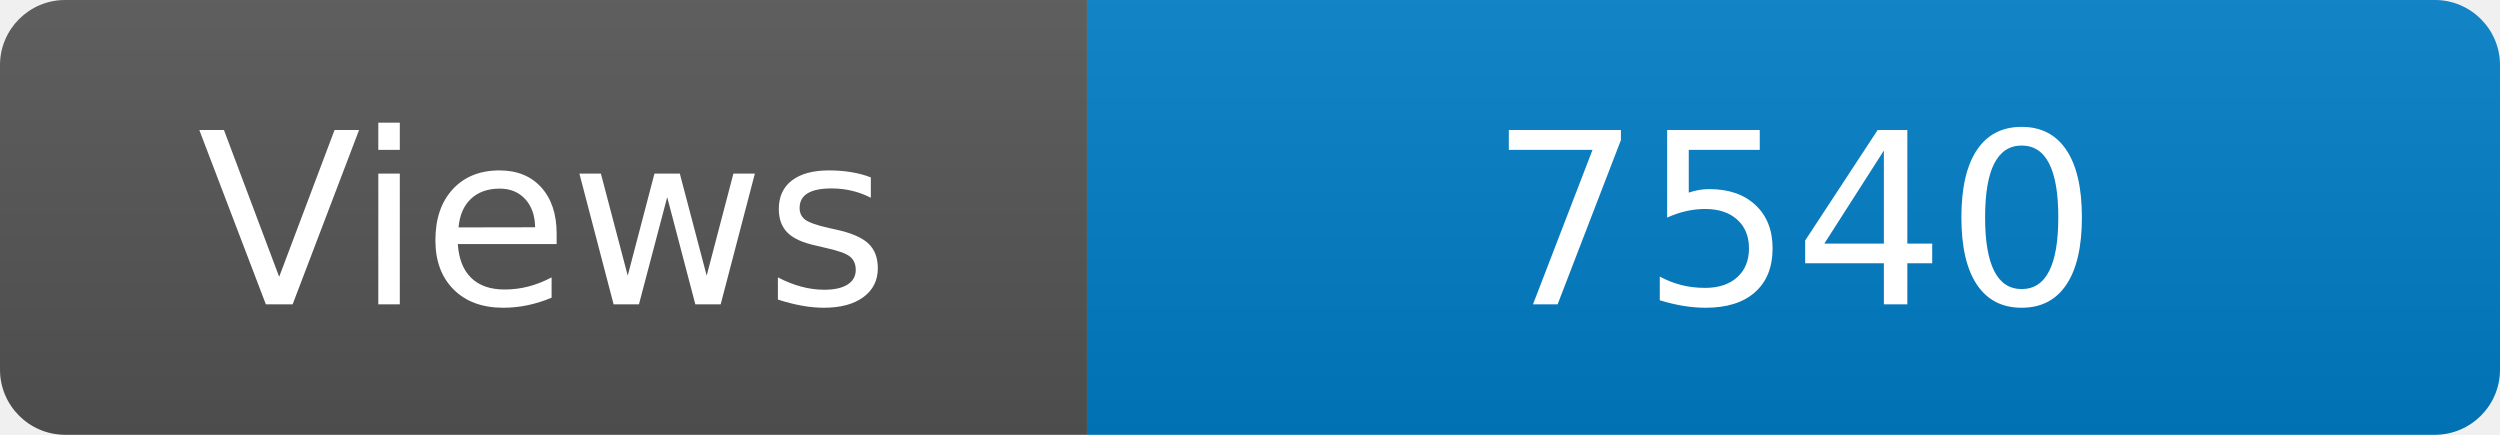
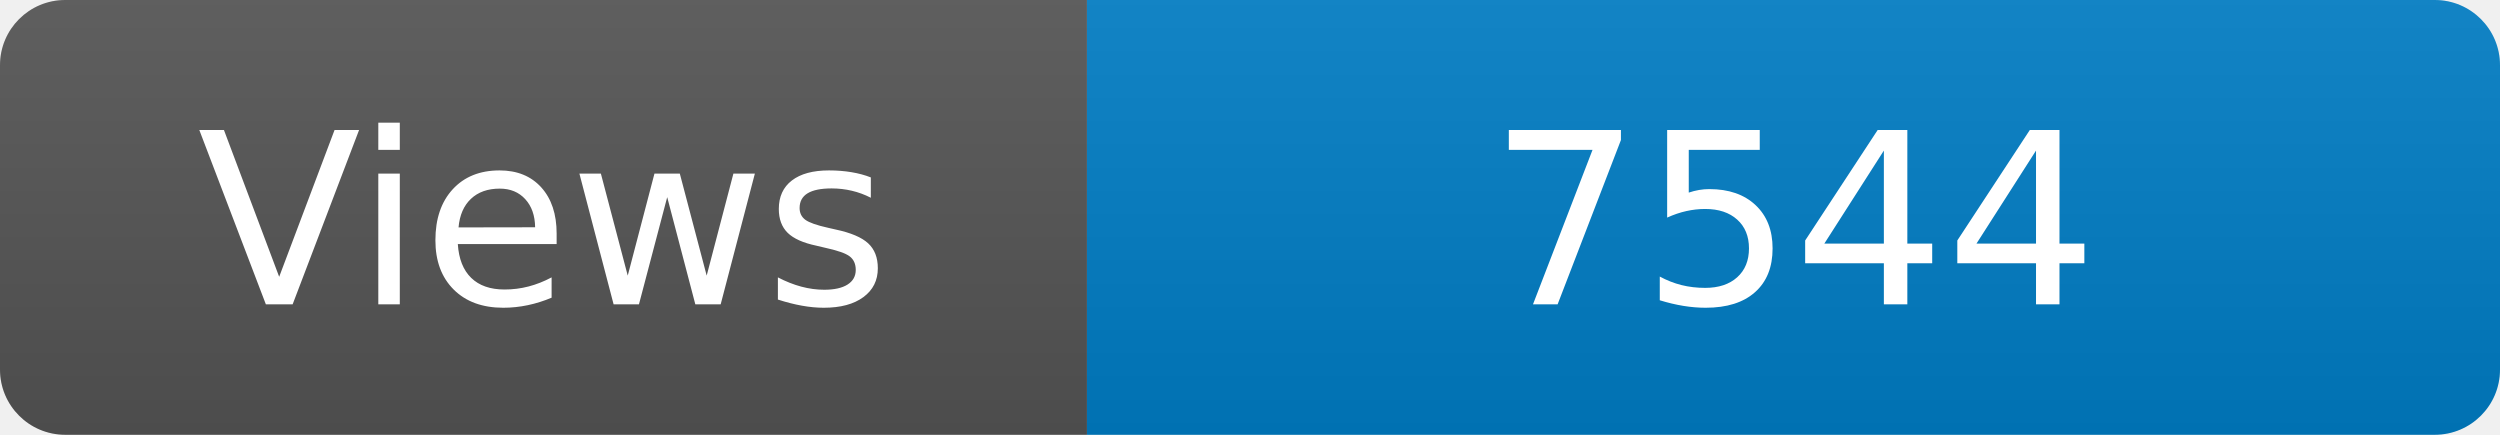
<svg xmlns="http://www.w3.org/2000/svg" width="115" height="20" role="img" aria-label="Maintained?: yes">
  <linearGradient id="s" x2="0" y2="100%">
    <stop offset="0" stop-color="#bbb" stop-opacity=".1" />
    <stop offset="1" stop-opacity=".1" />
  </linearGradient>
  <clipPath id="r">
    <rect width="115" height="20" rx="3" fill="#fff" />
  </clipPath>
  <g clip-path="url(#r)">
    <rect width="50" height="20" fill="#555" />
    <rect x="50" width="160" height="20" fill="#007ec6" />
    <rect width="115" height="20" fill="url(#s)" />
  </g>
  <g fill="#fff" text-anchor="middle" font-family="Verdana,Geneva,DejaVu Sans,sans-serif" font-size="110">
    <text x="250" y="140" transform="scale(.1)" fill="#fff">Views</text>
-     <text x="825" y="140" transform="scale(.1)" fill="#fff">7540</text>
+     <text x="825" y="140" transform="scale(.1)" fill="#fff">7544</text>
  </g>
</svg>
